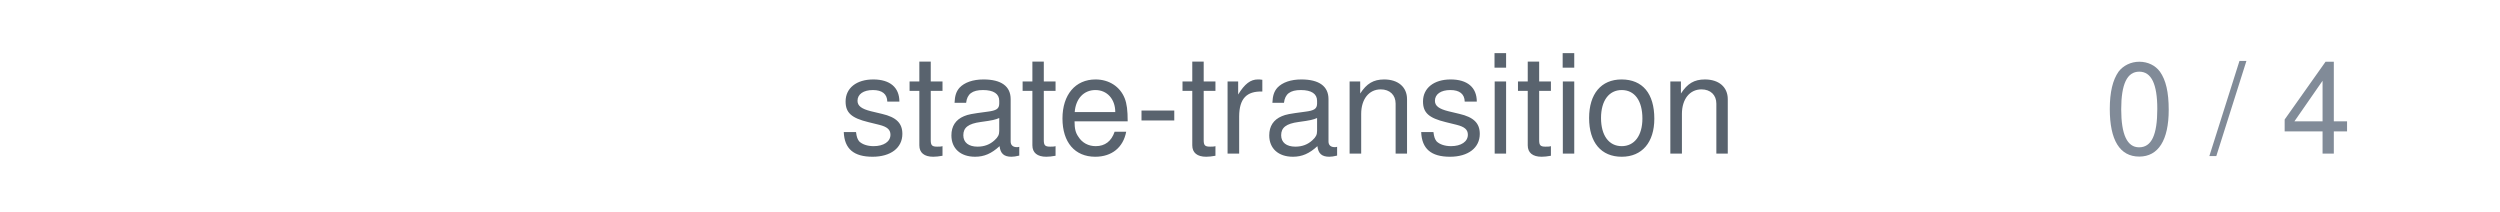
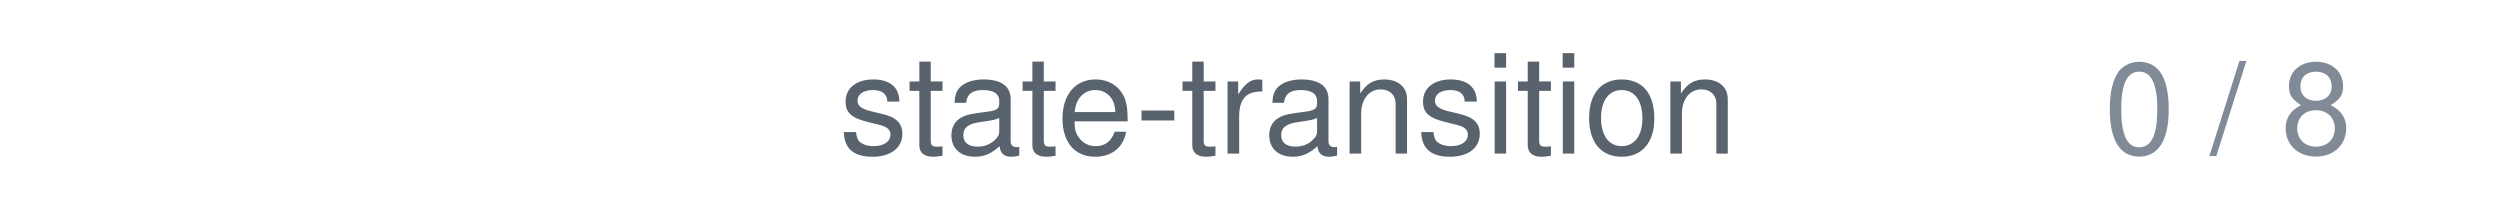
<svg xmlns="http://www.w3.org/2000/svg" width="236" height="20" viewBox="0 0 236 20">
  <text x="164" y="14.5" text-anchor="end" font-family="system-ui,-apple-system,'Segoe UI',Helvetica,Arial,sans-serif" font-size="13" fill="#59636e">state-transition</text>
-   <text x="222" y="14.5" text-anchor="end" font-family="system-ui,-apple-system,'Segoe UI',Helvetica,Arial,sans-serif" font-size="12" style="font-variant-numeric:tabular-nums" fill="#818b98">0 / 4</text>
+   <text x="222" y="14.5" text-anchor="end" font-family="system-ui,-apple-system,'Segoe UI',Helvetica,Arial,sans-serif" font-size="12" style="font-variant-numeric:tabular-nums" fill="#818b98">0 / 8</text>
</svg>
